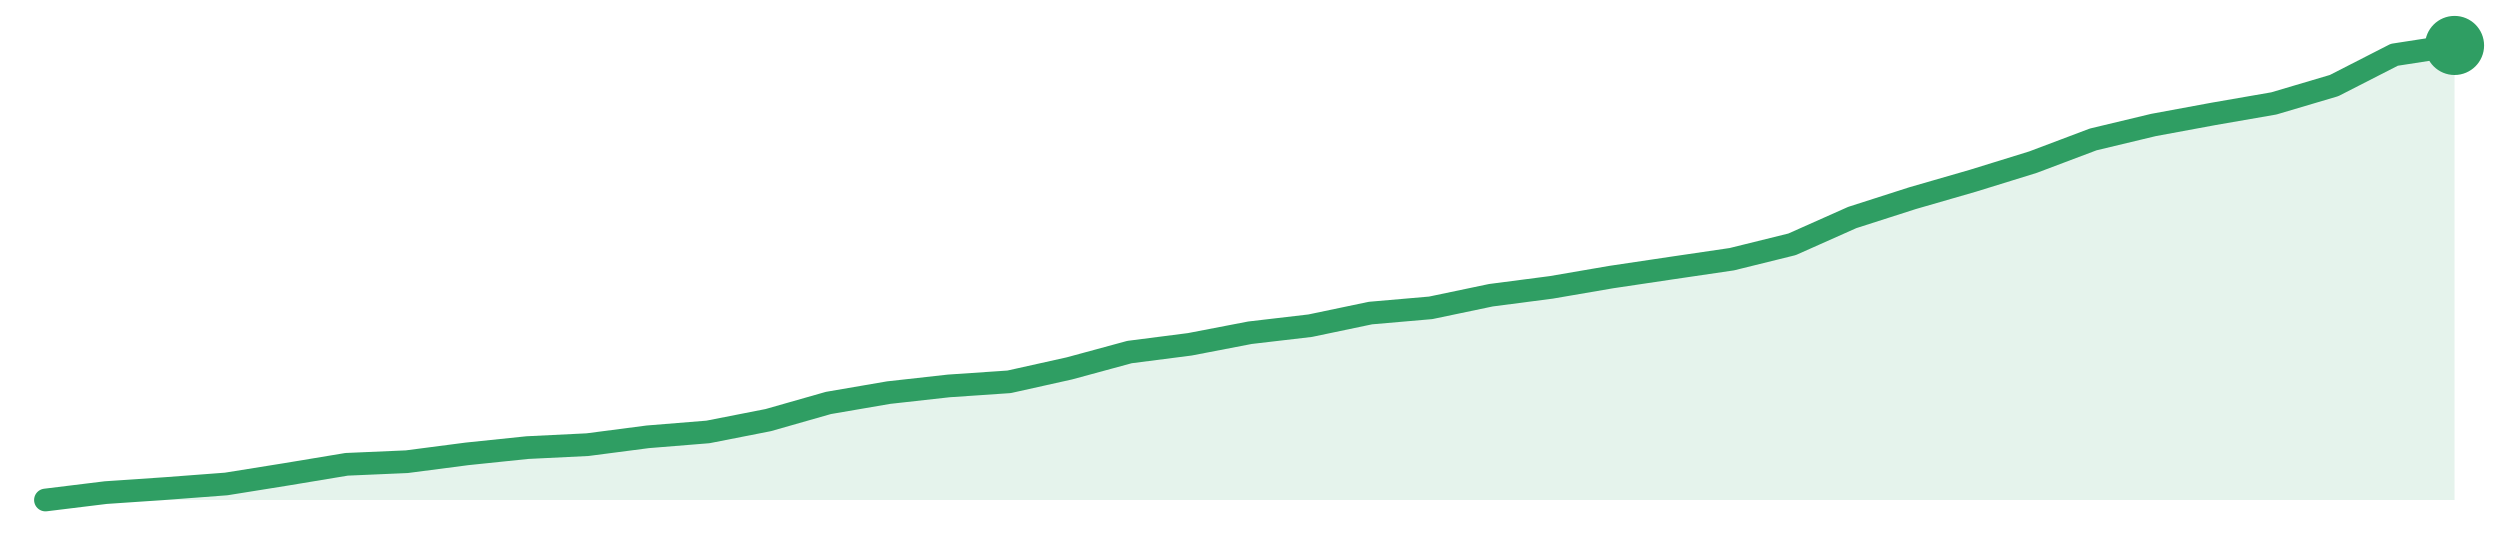
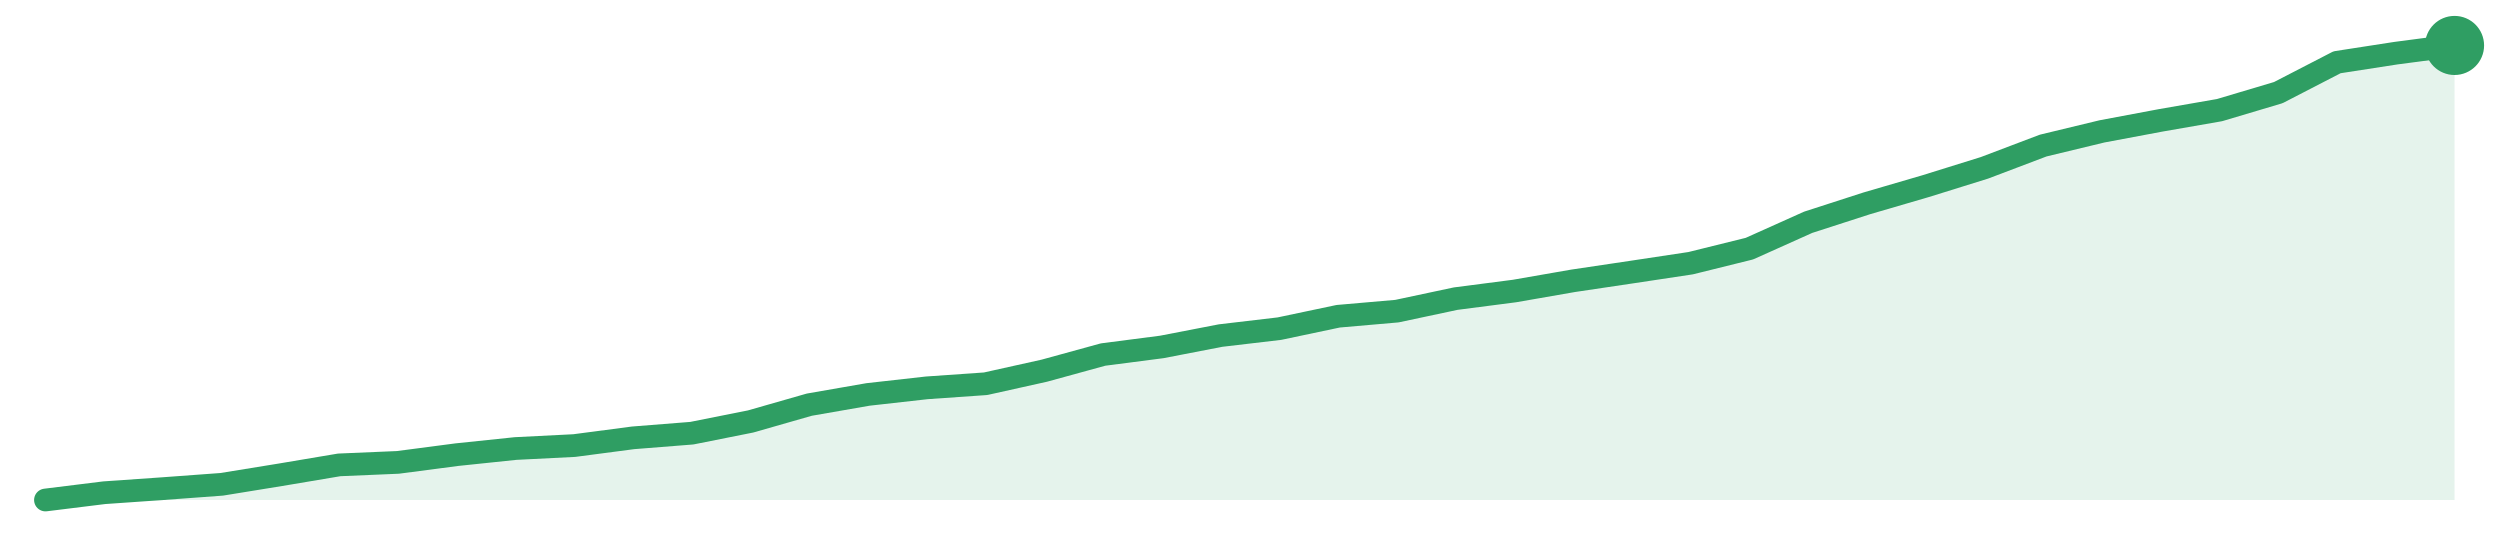
<svg xmlns="http://www.w3.org/2000/svg" width="220" height="48" viewBox="0 0 220 48" role="img" aria-label="trend">
-   <path d="M4.0,44.0 L4.0,44.0 L9.3,43.35 L14.6,42.99 L19.9,42.59 L25.2,41.74 L30.5,40.86 L35.8,40.63 L41.1,39.94 L46.4,39.39 L51.7,39.13 L57.0,38.44 L62.3,38.01 L67.6,36.97 L72.9,35.46 L78.2,34.55 L83.5,33.96 L88.8,33.6 L94.1,32.42 L99.4,30.98 L104.7,30.3 L110.0,29.28 L115.3,28.66 L120.6,27.55 L125.9,27.09 L131.2,25.98 L136.5,25.29 L141.8,24.38 L147.1,23.59 L152.4,22.81 L157.7,21.5 L163.0,19.14 L168.3,17.44 L173.6,15.91 L178.9,14.27 L184.2,12.27 L189.5,11.0 L194.8,10.02 L200.1,9.1 L205.4,7.53 L210.7,4.82 L216.0,4.0 L216.0,44.0 Z" fill="#2f9e631f" />
-   <path d="M4.0,44.0 L9.3,43.35 L14.6,42.99 L19.9,42.59 L25.2,41.74 L30.5,40.86 L35.8,40.63 L41.1,39.94 L46.4,39.39 L51.7,39.13 L57.0,38.44 L62.3,38.01 L67.6,36.97 L72.9,35.46 L78.2,34.55 L83.5,33.96 L88.8,33.6 L94.1,32.42 L99.4,30.98 L104.7,30.3 L110.0,29.28 L115.3,28.66 L120.6,27.55 L125.9,27.09 L131.2,25.98 L136.5,25.29 L141.8,24.38 L147.1,23.59 L152.4,22.81 L157.7,21.5 L163.0,19.14 L168.3,17.44 L173.6,15.91 L178.9,14.27 L184.2,12.27 L189.5,11.0 L194.8,10.02 L200.1,9.1 L205.4,7.53 L210.7,4.82 L216.0,4.0" fill="none" stroke="#2f9e63" stroke-width="2" stroke-linejoin="round" stroke-linecap="round" />
+   <path d="M4.0,44.0 L4.0,44.0 L9.17,43.36 L14.34,43.0 L19.51,42.62 L24.68,41.78 L29.85,40.91 L35.02,40.69 L40.2,40.01 L45.37,39.47 L50.54,39.21 L55.71,38.53 L60.88,38.12 L66.05,37.09 L71.22,35.61 L76.39,34.71 L81.56,34.13 L86.73,33.77 L91.9,32.62 L97.07,31.2 L102.24,30.53 L107.41,29.53 L112.59,28.92 L117.76,27.83 L122.93,27.38 L128.1,26.28 L133.27,25.61 L138.44,24.71 L143.61,23.94 L148.78,23.16 L153.95,21.88 L159.12,19.56 L164.29,17.89 L169.46,16.38 L174.63,14.77 L179.8,12.81 L184.98,11.56 L190.15,10.59 L195.32,9.69 L200.49,8.15 L205.66,5.48 L210.83,4.68 L216.0,4.0 L216.0,44.0 Z" fill="#2f9e631f" />
+   <path d="M4.0,44.0 L9.17,43.36 L14.34,43.0 L19.51,42.62 L24.68,41.78 L29.85,40.91 L35.02,40.69 L40.2,40.01 L45.37,39.47 L50.54,39.21 L55.71,38.53 L60.88,38.12 L66.05,37.09 L71.22,35.61 L76.39,34.71 L81.56,34.13 L86.73,33.77 L91.9,32.62 L97.07,31.2 L102.24,30.53 L107.41,29.53 L112.59,28.92 L117.76,27.83 L122.93,27.38 L128.1,26.28 L133.27,25.61 L138.44,24.71 L143.61,23.94 L148.78,23.16 L153.95,21.88 L159.12,19.56 L164.29,17.89 L169.46,16.38 L174.63,14.77 L179.8,12.81 L184.98,11.56 L190.15,10.59 L195.32,9.69 L200.49,8.15 L205.66,5.48 L210.83,4.68 L216.0,4.0" fill="none" stroke="#2f9e63" stroke-width="2" stroke-linejoin="round" stroke-linecap="round" />
  <circle cx="216.0" cy="4.0" r="2.6" fill="#2f9e63" />
</svg>
